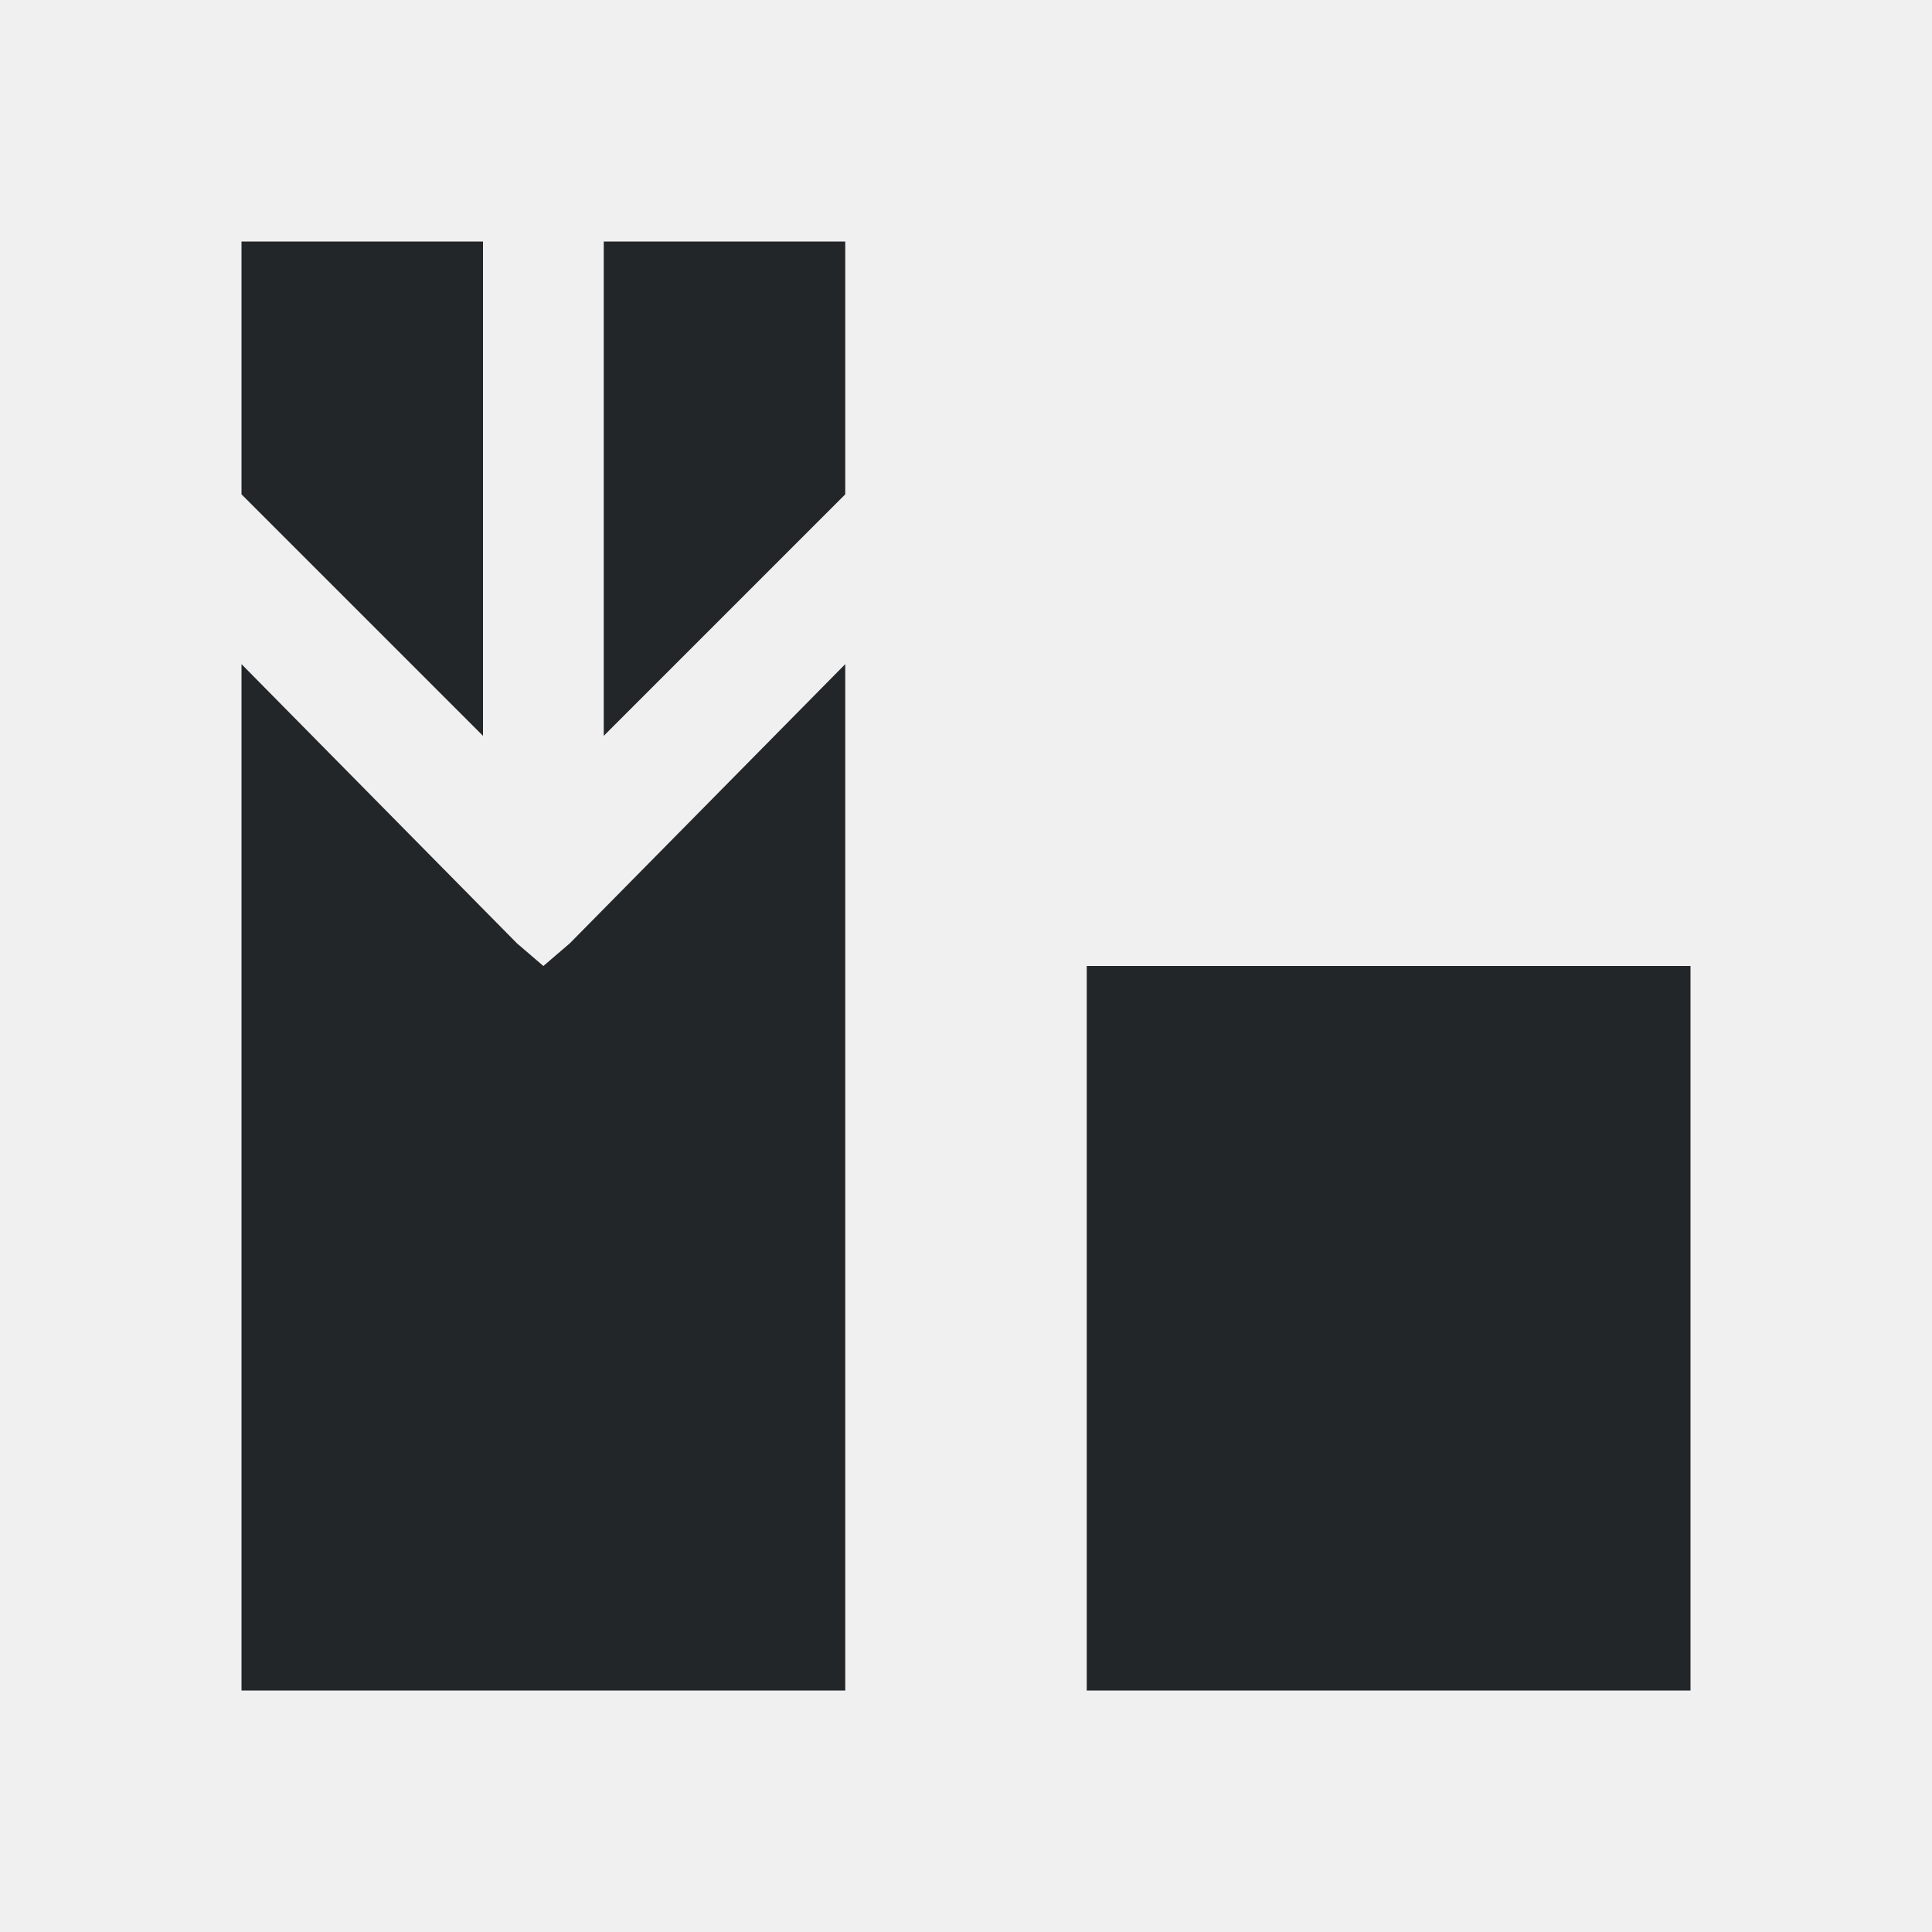
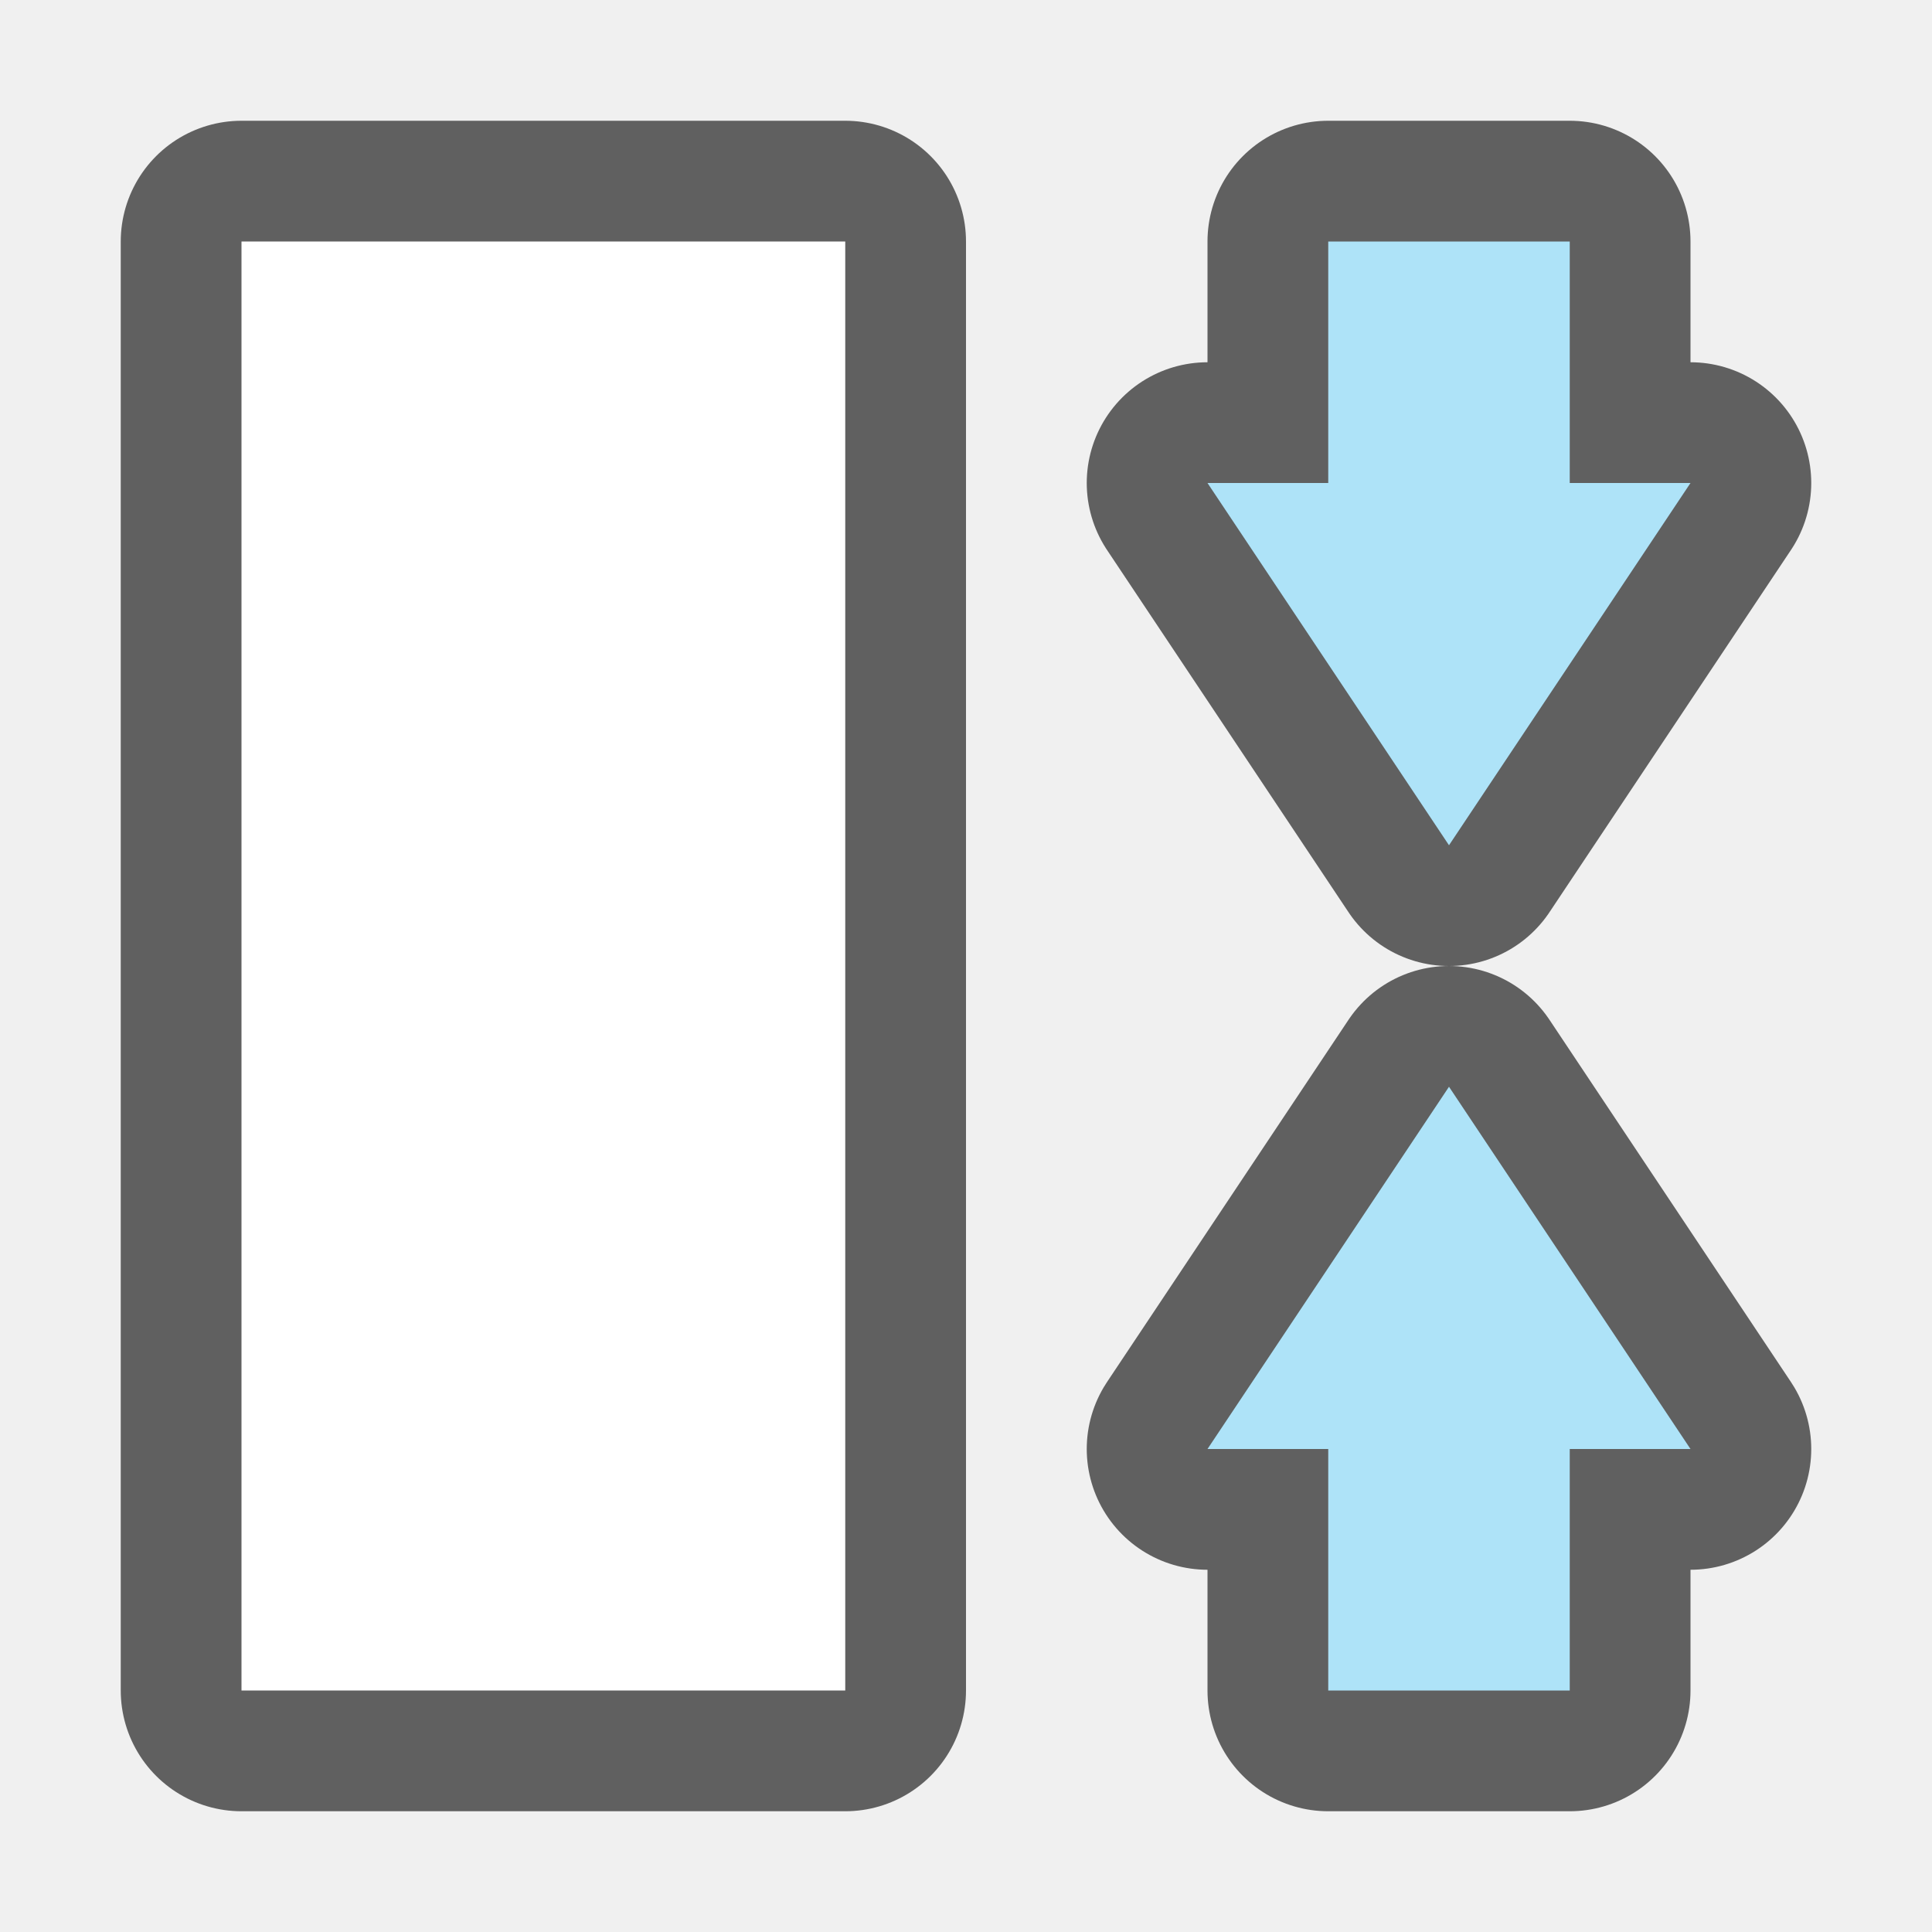
- <svg xmlns="http://www.w3.org/2000/svg" viewBox="0 0 16 16">/&gt;<path d="m2 2v2.094l2 2v-4.094zm3 0v4.094l2-2v-2.094zm-3 3.5v8.5h5v-8.5l-2.281 2.312-.219.188-.219-.188zm7 2.5v6h5v-6z" fill="#232629" />
+ <svg xmlns="http://www.w3.org/2000/svg" viewBox="0 0 16 16" version="1.1" id="svg4">
+   <defs id="defs8" />
+   <g id="g839" transform="rotate(-90,8,8.000044)">
+     <rect style="opacity:0.6;fill:#000000;fill-opacity:1;stroke:#000000;stroke-width:2;stroke-linejoin:round;stroke-miterlimit:4;stroke-dasharray:none;stroke-opacity:1" id="rect837" width="12" height="5" x="2" y="2" />
+     <path style="opacity:0.6;fill:#ffffff;fill-opacity:1;stroke:#000000;stroke-width:2;stroke-linecap:butt;stroke-linejoin:round;stroke-miterlimit:4;stroke-dasharray:none;stroke-opacity:1" d="m 2,11 h 2 v -1 l 3,2 -3,2 v -1 H 2 Z" id="path821" />
+     <path id="path814" d="m 2,11 h 2 v -1 l 3,2 -3,2 v -1 H 2 Z" style="fill:#aee3f8;fill-opacity:1;stroke:none;stroke-width:1px;stroke-linecap:butt;stroke-linejoin:miter;stroke-opacity:1" />
+     <rect y="2" x="2" height="5" width="12" id="rect835" style="opacity:1;fill:#ffffff;fill-opacity:1;stroke:none;stroke-width:1.852;stroke-linejoin:round;stroke-miterlimit:4;stroke-dasharray:none;stroke-opacity:1" />
+     <path id="path831" d="m 14,11 h -2 v -1 l -3,2 3,2 v -1 h 2 z" style="opacity:0.6;fill:#ffffff;fill-opacity:1;stroke:#000000;stroke-width:2;stroke-linecap:butt;stroke-linejoin:round;stroke-miterlimit:4;stroke-dasharray:none;stroke-opacity:1" />
+     <path style="fill:#aee3f8;fill-opacity:1;stroke:none;stroke-width:1px;stroke-linecap:butt;stroke-linejoin:miter;stroke-opacity:1" d="m 14,11 h -2 v -1 l -3,2 3,2 v -1 h 2 z" id="path833" />
+   </g>
</svg>
